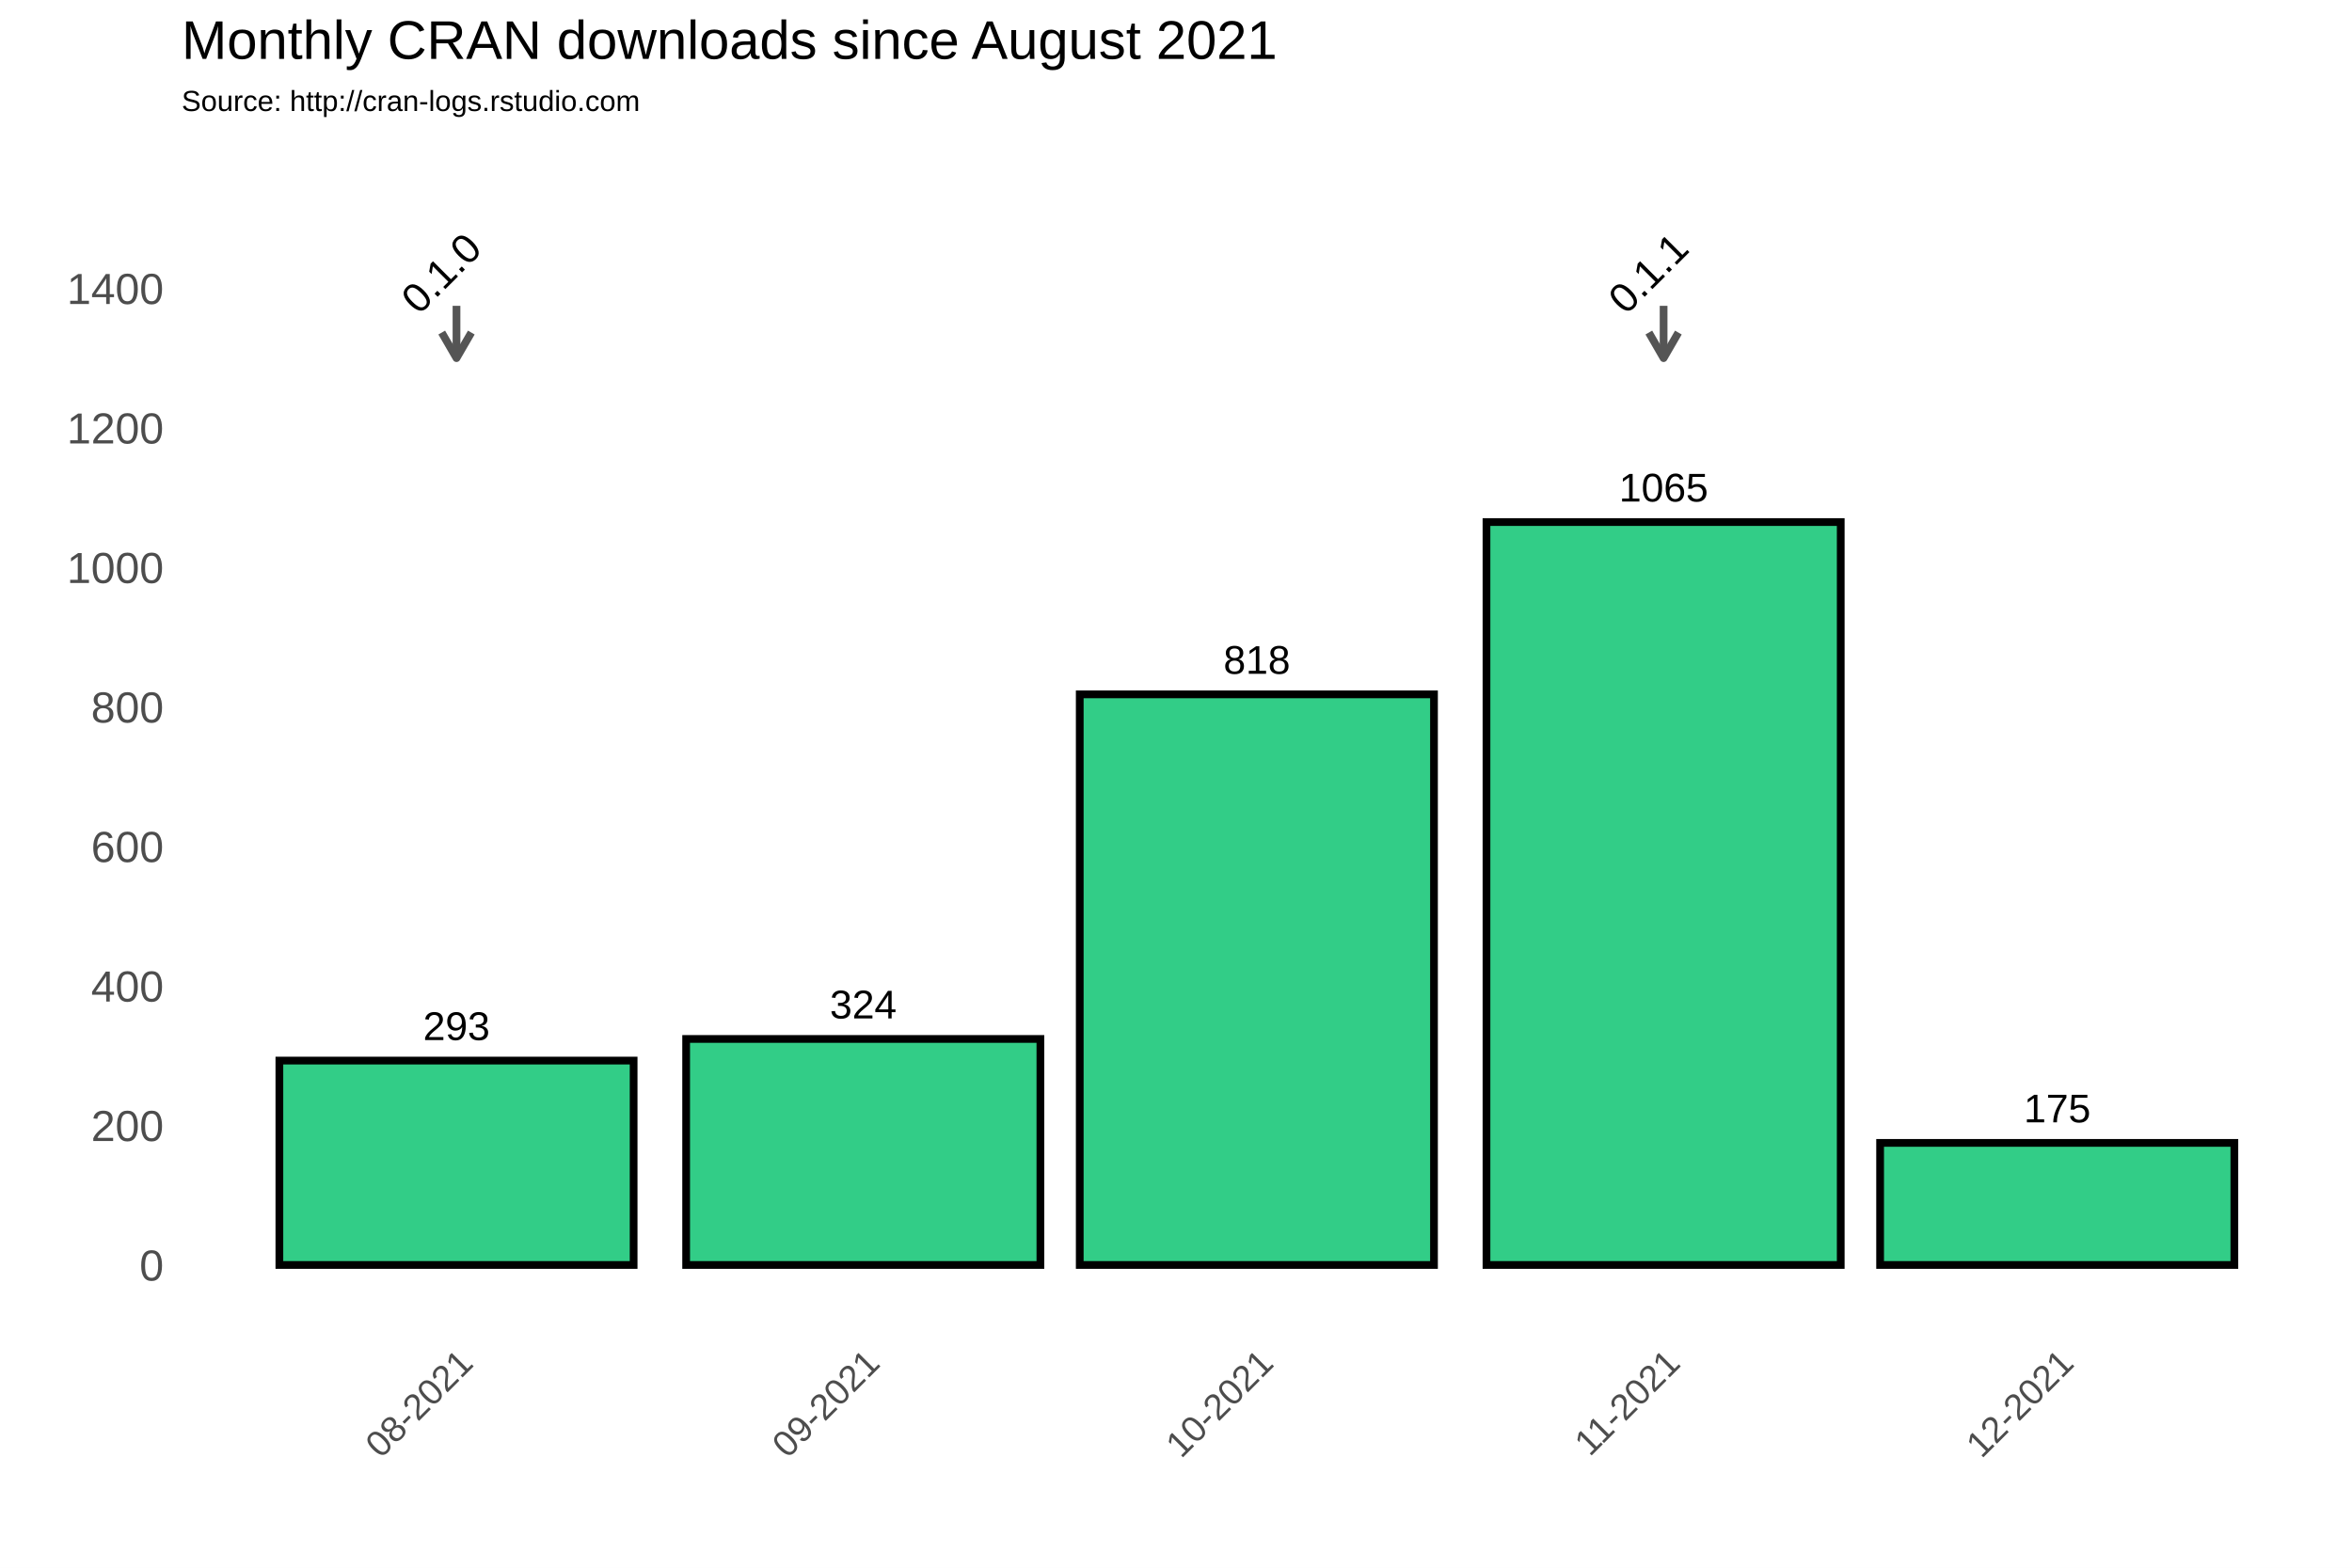
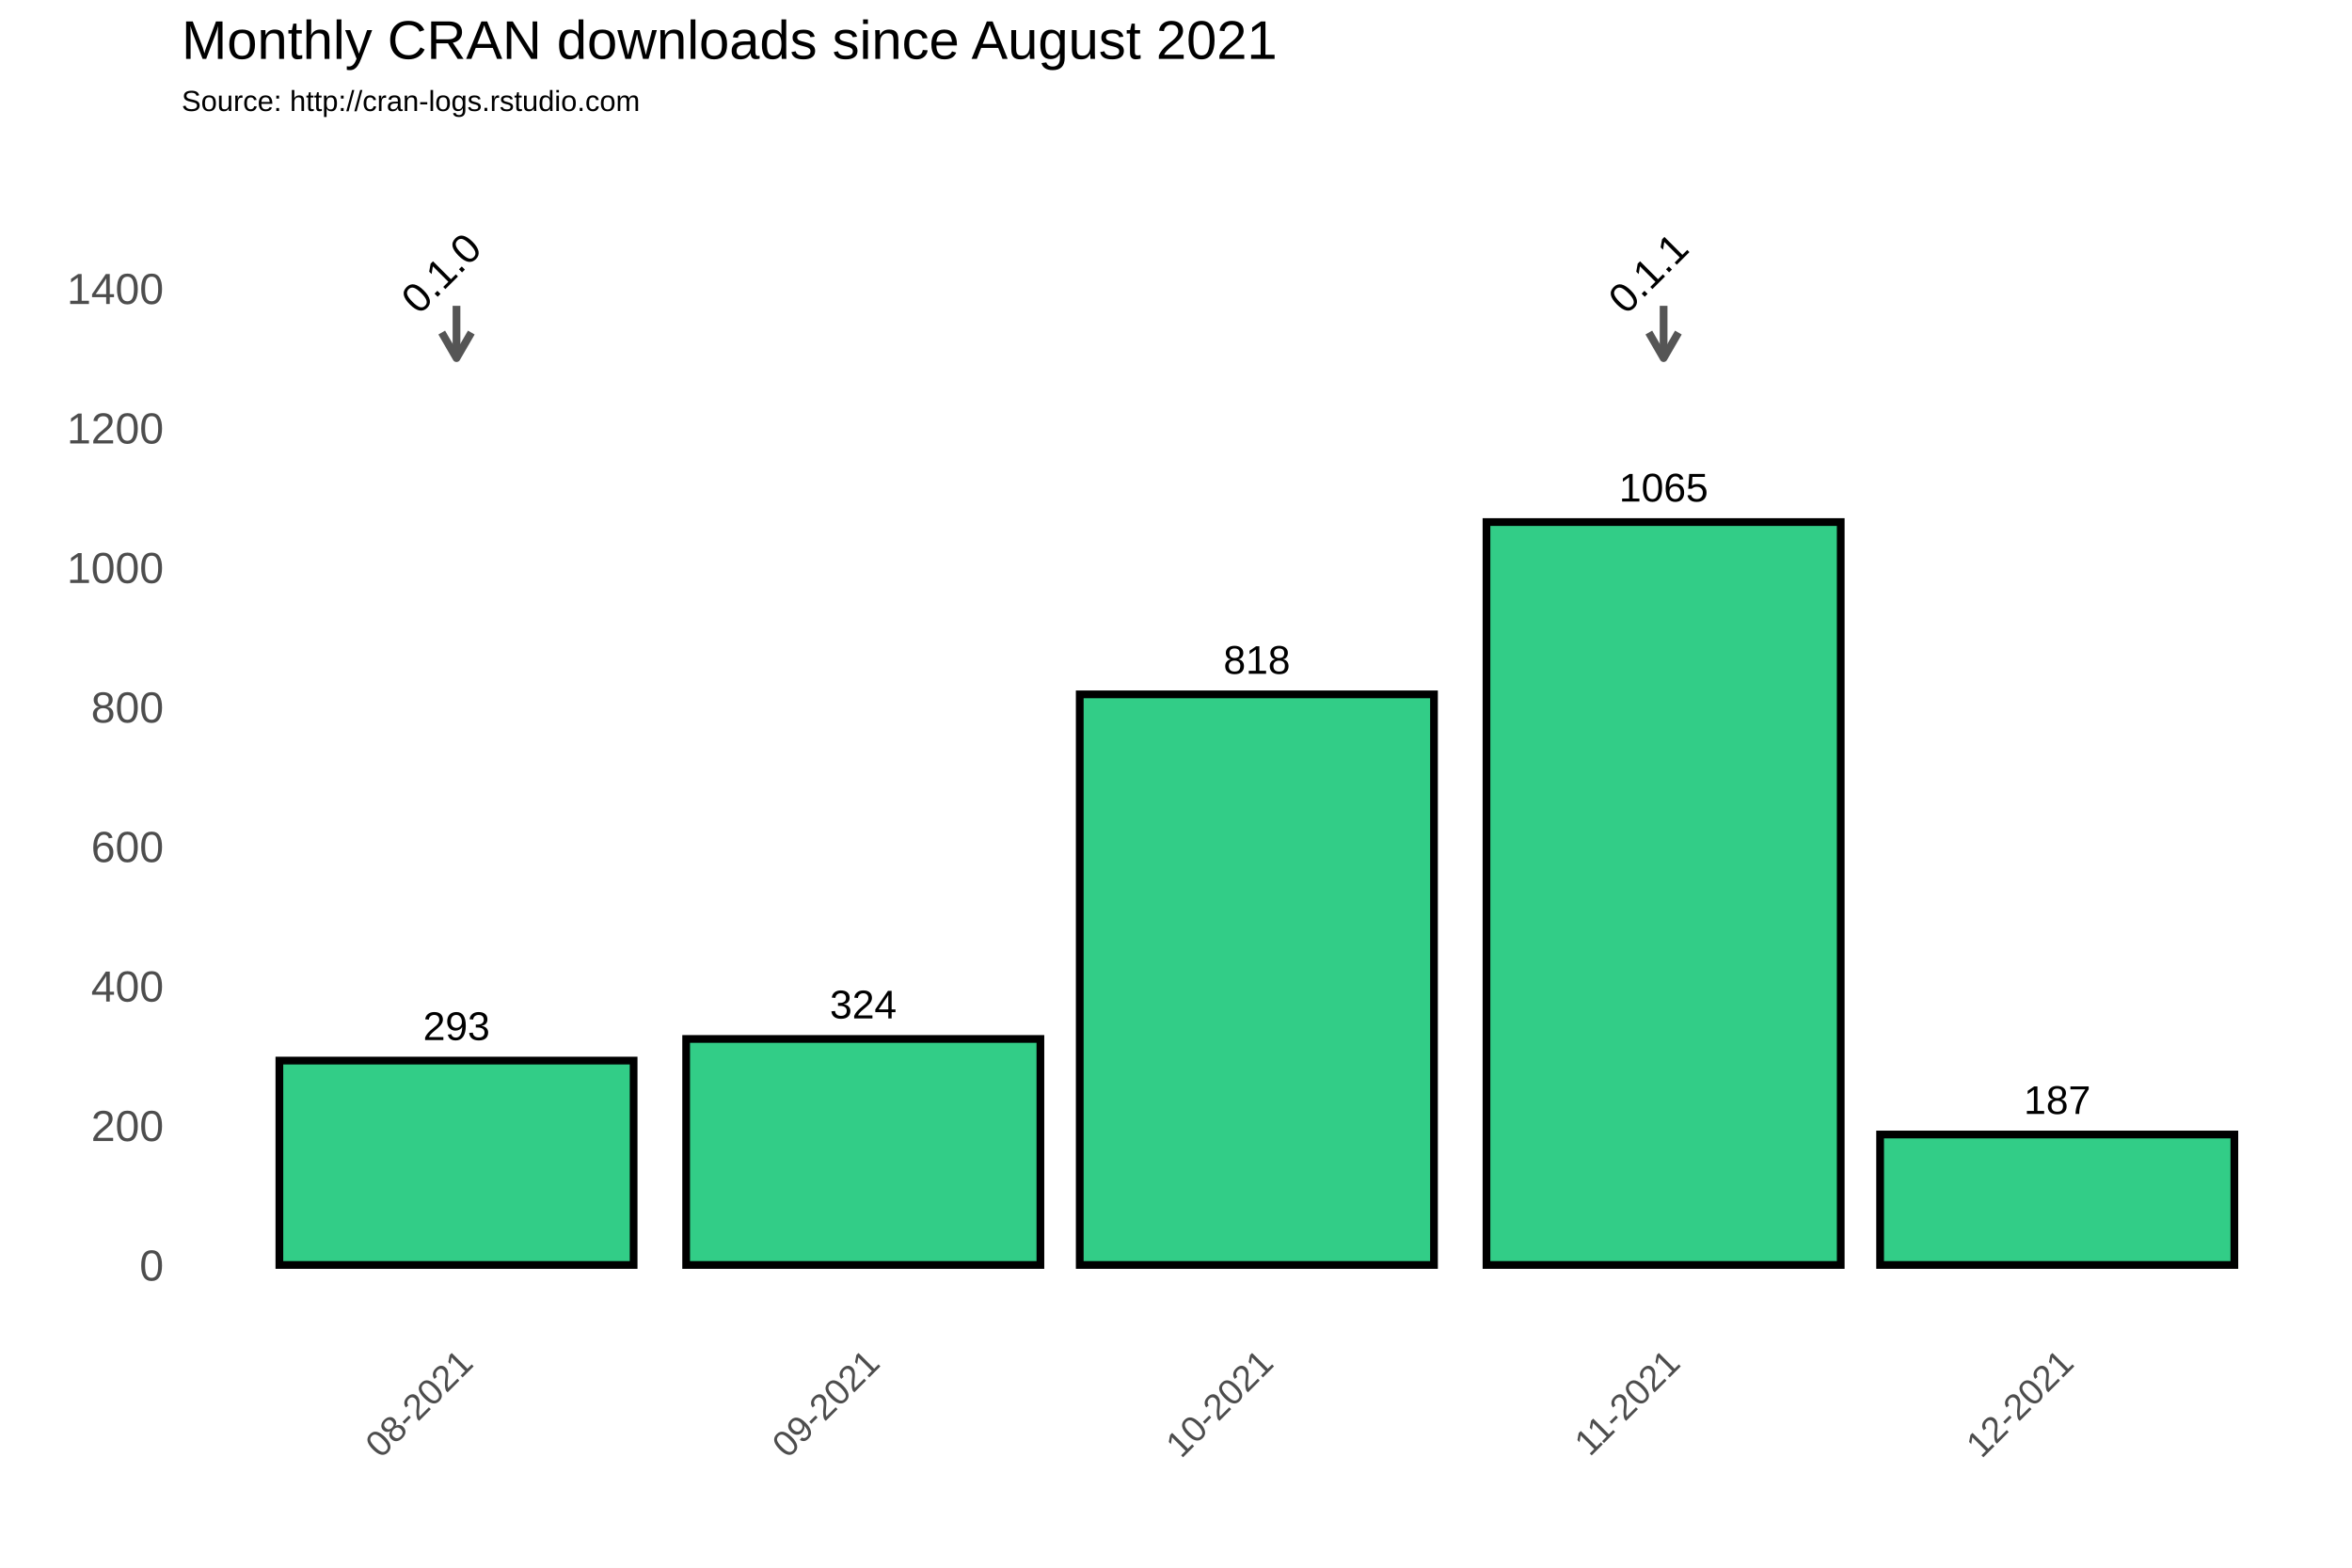
<svg xmlns="http://www.w3.org/2000/svg" class="svglite" width="648.00pt" height="432.00pt" viewBox="0 0 648.00 432.00">
  <defs>
    <style type="text/css">
    .svglite line, .svglite polyline, .svglite polygon, .svglite path, .svglite rect, .svglite circle {
      fill: none;
      stroke: #000000;
      stroke-linecap: round;
      stroke-linejoin: round;
      stroke-miterlimit: 10.00;
    }
  </style>
  </defs>
  <rect width="100%" height="100%" style="stroke: none; fill: #FFFFFF;" />
  <defs>
    <clipPath id="cpMC4wMHw2NDguMDB8MC4wMHw0MzIuMDA=">
      <rect x="0.00" y="0.00" width="648.00" height="432.00" />
    </clipPath>
  </defs>
  <g clip-path="url(#cpMC4wMHw2NDguMDB8MC4wMHw0MzIuMDA=)">
    <rect x="0.00" y="0.00" width="648.00" height="432.00" style="stroke-width: 1.07; stroke: #FFFFFF; fill: #FFFFFF;" />
  </g>
  <defs>
    <clipPath id="cpNTAuMDR8NjQyLjUyfDM3Ljc2fDM2My4zOA==">
      <rect x="50.04" y="37.76" width="592.48" height="325.62" />
    </clipPath>
  </defs>
  <g clip-path="url(#cpNTAuMDR8NjQyLjUyfDM3Ljc2fDM2My4zOA==)">
    <rect x="50.04" y="37.76" width="592.48" height="325.62" style="stroke-width: 1.07; stroke: none;" />
    <polyline points="50.04,329.36 642.52,329.36 " style="stroke-width: 0.53; stroke: #FFFFFF; stroke-linecap: butt;" />
    <polyline points="50.04,290.91 642.52,290.91 " style="stroke-width: 0.53; stroke: #FFFFFF; stroke-linecap: butt;" />
    <polyline points="50.04,252.47 642.52,252.47 " style="stroke-width: 0.53; stroke: #FFFFFF; stroke-linecap: butt;" />
    <polyline points="50.04,214.02 642.52,214.02 " style="stroke-width: 0.53; stroke: #FFFFFF; stroke-linecap: butt;" />
    <polyline points="50.04,175.58 642.52,175.58 " style="stroke-width: 0.53; stroke: #FFFFFF; stroke-linecap: butt;" />
    <polyline points="50.04,137.14 642.52,137.14 " style="stroke-width: 0.53; stroke: #FFFFFF; stroke-linecap: butt;" />
    <polyline points="50.04,98.69 642.52,98.69 " style="stroke-width: 0.53; stroke: #FFFFFF; stroke-linecap: butt;" />
    <polyline points="50.04,60.25 642.52,60.25 " style="stroke-width: 0.53; stroke: #FFFFFF; stroke-linecap: butt;" />
    <polyline points="50.04,41.03 642.52,41.03 " style="stroke-width: 0.53; stroke: #FFFFFF; stroke-linecap: butt;" />
    <polyline points="69.74,363.38 69.74,37.76 " style="stroke-width: 0.53; stroke: #FFFFFF; stroke-linecap: butt;" />
    <polyline points="181.81,363.38 181.81,37.76 " style="stroke-width: 0.53; stroke: #FFFFFF; stroke-linecap: butt;" />
    <polyline points="292.06,363.38 292.06,37.76 " style="stroke-width: 0.53; stroke: #FFFFFF; stroke-linecap: butt;" />
    <polyline points="402.31,363.38 402.31,37.76 " style="stroke-width: 0.53; stroke: #FFFFFF; stroke-linecap: butt;" />
    <polyline points="512.57,363.38 512.57,37.76 " style="stroke-width: 0.53; stroke: #FFFFFF; stroke-linecap: butt;" />
    <polyline points="622.82,363.38 622.82,37.76 " style="stroke-width: 0.53; stroke: #FFFFFF; stroke-linecap: butt;" />
    <polyline points="50.04,348.58 642.52,348.58 " style="stroke-width: 1.07; stroke: #FFFFFF; stroke-linecap: butt;" />
    <polyline points="50.04,310.13 642.52,310.13 " style="stroke-width: 1.07; stroke: #FFFFFF; stroke-linecap: butt;" />
    <polyline points="50.04,271.69 642.52,271.69 " style="stroke-width: 1.07; stroke: #FFFFFF; stroke-linecap: butt;" />
    <polyline points="50.04,233.25 642.52,233.25 " style="stroke-width: 1.07; stroke: #FFFFFF; stroke-linecap: butt;" />
    <polyline points="50.04,194.80 642.52,194.80 " style="stroke-width: 1.07; stroke: #FFFFFF; stroke-linecap: butt;" />
    <polyline points="50.04,156.36 642.52,156.36 " style="stroke-width: 1.07; stroke: #FFFFFF; stroke-linecap: butt;" />
    <polyline points="50.04,117.91 642.52,117.91 " style="stroke-width: 1.07; stroke: #FFFFFF; stroke-linecap: butt;" />
    <polyline points="50.04,79.47 642.52,79.47 " style="stroke-width: 1.07; stroke: #FFFFFF; stroke-linecap: butt;" />
    <polyline points="125.77,363.38 125.77,37.76 " style="stroke-width: 1.07; stroke: #FFFFFF; stroke-linecap: butt;" />
    <polyline points="237.84,363.38 237.84,37.76 " style="stroke-width: 1.07; stroke: #FFFFFF; stroke-linecap: butt;" />
    <polyline points="346.28,363.38 346.28,37.76 " style="stroke-width: 1.07; stroke: #FFFFFF; stroke-linecap: butt;" />
    <polyline points="458.34,363.38 458.34,37.76 " style="stroke-width: 1.07; stroke: #FFFFFF; stroke-linecap: butt;" />
    <polyline points="566.79,363.38 566.79,37.76 " style="stroke-width: 1.07; stroke: #FFFFFF; stroke-linecap: butt;" />
    <rect x="76.97" y="292.26" width="97.60" height="56.32" style="stroke-width: 2.13; stroke-linecap: square; stroke-linejoin: miter; fill: #32CD87;" />
    <rect x="189.04" y="286.30" width="97.60" height="62.28" style="stroke-width: 2.13; stroke-linecap: square; stroke-linejoin: miter; fill: #32CD87;" />
    <rect x="297.48" y="191.34" width="97.60" height="157.24" style="stroke-width: 2.13; stroke-linecap: square; stroke-linejoin: miter; fill: #32CD87;" />
    <rect x="409.54" y="143.86" width="97.60" height="204.72" style="stroke-width: 2.13; stroke-linecap: square; stroke-linejoin: miter; fill: #32CD87;" />
-     <rect x="517.99" y="314.94" width="97.60" height="33.64" style="stroke-width: 2.13; stroke-linecap: square; stroke-linejoin: miter; fill: #32CD87;" />
+     <rect x="517.99" y="312.63" width="97.60" height="35.95" style="stroke-width: 2.13; stroke-linecap: square; stroke-linejoin: miter; fill: #32CD87;" />
    <text x="125.77" y="286.60" text-anchor="middle" style="font-size: 11.04px; font-family: Arial;" textLength="18.40px" lengthAdjust="spacingAndGlyphs">293</text>
    <text x="237.84" y="280.64" text-anchor="middle" style="font-size: 11.04px; font-family: Arial;" textLength="18.40px" lengthAdjust="spacingAndGlyphs">324</text>
    <text x="346.28" y="185.68" text-anchor="middle" style="font-size: 11.04px; font-family: Arial;" textLength="18.40px" lengthAdjust="spacingAndGlyphs">818</text>
    <text x="458.34" y="138.20" text-anchor="middle" style="font-size: 11.04px; font-family: Arial;" textLength="24.54px" lengthAdjust="spacingAndGlyphs">1065</text>
-     <text x="566.79" y="309.28" text-anchor="middle" style="font-size: 11.04px; font-family: Arial;" textLength="18.40px" lengthAdjust="spacingAndGlyphs">175</text>
+     <text x="566.79" y="306.97" text-anchor="middle" style="font-size: 11.04px; font-family: Arial;" textLength="18.40px" lengthAdjust="spacingAndGlyphs">187</text>
    <line x1="125.77" y1="84.27" x2="125.77" y2="98.69" style="stroke-width: 2.13; stroke: #555555; stroke-linecap: butt;" />
    <polyline points="121.70,91.64 125.77,98.69 129.85,91.64 " style="stroke-width: 2.13; stroke: #555555; stroke-linecap: butt;" />
    <line x1="458.34" y1="84.27" x2="458.34" y2="98.69" style="stroke-width: 2.13; stroke: #555555; stroke-linecap: butt;" />
    <polyline points="454.27,91.64 458.34,98.69 462.41,91.64 " style="stroke-width: 2.13; stroke: #555555; stroke-linecap: butt;" />
    <text transform="translate(124.34,78.03) rotate(-45)" text-anchor="middle" style="font-size: 11.38px; font-family: Arial;" textLength="25.31px" lengthAdjust="spacingAndGlyphs">0.1.0</text>
    <text transform="translate(456.90,78.03) rotate(-45)" text-anchor="middle" style="font-size: 11.38px; font-family: Arial;" textLength="25.31px" lengthAdjust="spacingAndGlyphs">0.1.1</text>
  </g>
  <g clip-path="url(#cpMC4wMHw2NDguMDB8MC4wMHw0MzIuMDA=)">
    <text x="45.11" y="352.88" text-anchor="end" style="font-size: 12.00px; fill: #4D4D4D; font-family: Arial;" textLength="6.67px" lengthAdjust="spacingAndGlyphs">0</text>
    <text x="45.11" y="314.43" text-anchor="end" style="font-size: 12.00px; fill: #4D4D4D; font-family: Arial;" textLength="20.02px" lengthAdjust="spacingAndGlyphs">200</text>
    <text x="45.11" y="275.99" text-anchor="end" style="font-size: 12.00px; fill: #4D4D4D; font-family: Arial;" textLength="20.02px" lengthAdjust="spacingAndGlyphs">400</text>
    <text x="45.11" y="237.54" text-anchor="end" style="font-size: 12.00px; fill: #4D4D4D; font-family: Arial;" textLength="20.02px" lengthAdjust="spacingAndGlyphs">600</text>
    <text x="45.11" y="199.10" text-anchor="end" style="font-size: 12.00px; fill: #4D4D4D; font-family: Arial;" textLength="20.02px" lengthAdjust="spacingAndGlyphs">800</text>
    <text x="45.11" y="160.66" text-anchor="end" style="font-size: 12.00px; fill: #4D4D4D; font-family: Arial;" textLength="26.70px" lengthAdjust="spacingAndGlyphs">1000</text>
    <text x="45.11" y="122.21" text-anchor="end" style="font-size: 12.00px; fill: #4D4D4D; font-family: Arial;" textLength="26.70px" lengthAdjust="spacingAndGlyphs">1200</text>
    <text x="45.11" y="83.77" text-anchor="end" style="font-size: 12.00px; fill: #4D4D4D; font-family: Arial;" textLength="26.70px" lengthAdjust="spacingAndGlyphs">1400</text>
    <text transform="translate(130.84,376.17) rotate(-45)" text-anchor="end" style="font-size: 10.00px; fill: #4D4D4D; font-family: Arial;" textLength="36.73px" lengthAdjust="spacingAndGlyphs">08-2021</text>
    <text transform="translate(242.90,376.17) rotate(-45)" text-anchor="end" style="font-size: 10.00px; fill: #4D4D4D; font-family: Arial;" textLength="36.73px" lengthAdjust="spacingAndGlyphs">09-2021</text>
    <text transform="translate(351.35,376.17) rotate(-45)" text-anchor="end" style="font-size: 10.00px; fill: #4D4D4D; font-family: Arial;" textLength="36.73px" lengthAdjust="spacingAndGlyphs">10-2021</text>
    <text transform="translate(463.41,376.17) rotate(-45)" text-anchor="end" style="font-size: 10.00px; fill: #4D4D4D; font-family: Arial;" textLength="35.99px" lengthAdjust="spacingAndGlyphs">11-2021</text>
    <text transform="translate(571.85,376.17) rotate(-45)" text-anchor="end" style="font-size: 10.00px; fill: #4D4D4D; font-family: Arial;" textLength="36.73px" lengthAdjust="spacingAndGlyphs">12-2021</text>
    <text x="50.04" y="30.59" style="font-size: 8.00px; font-family: Arial;" textLength="126.32px" lengthAdjust="spacingAndGlyphs">Source: http://cran-logs.rstudio.com</text>
    <text x="50.04" y="16.22" style="font-size: 15.00px; font-family: Arial;" textLength="301.75px" lengthAdjust="spacingAndGlyphs">Monthly CRAN downloads since August 2021</text>
  </g>
</svg>
